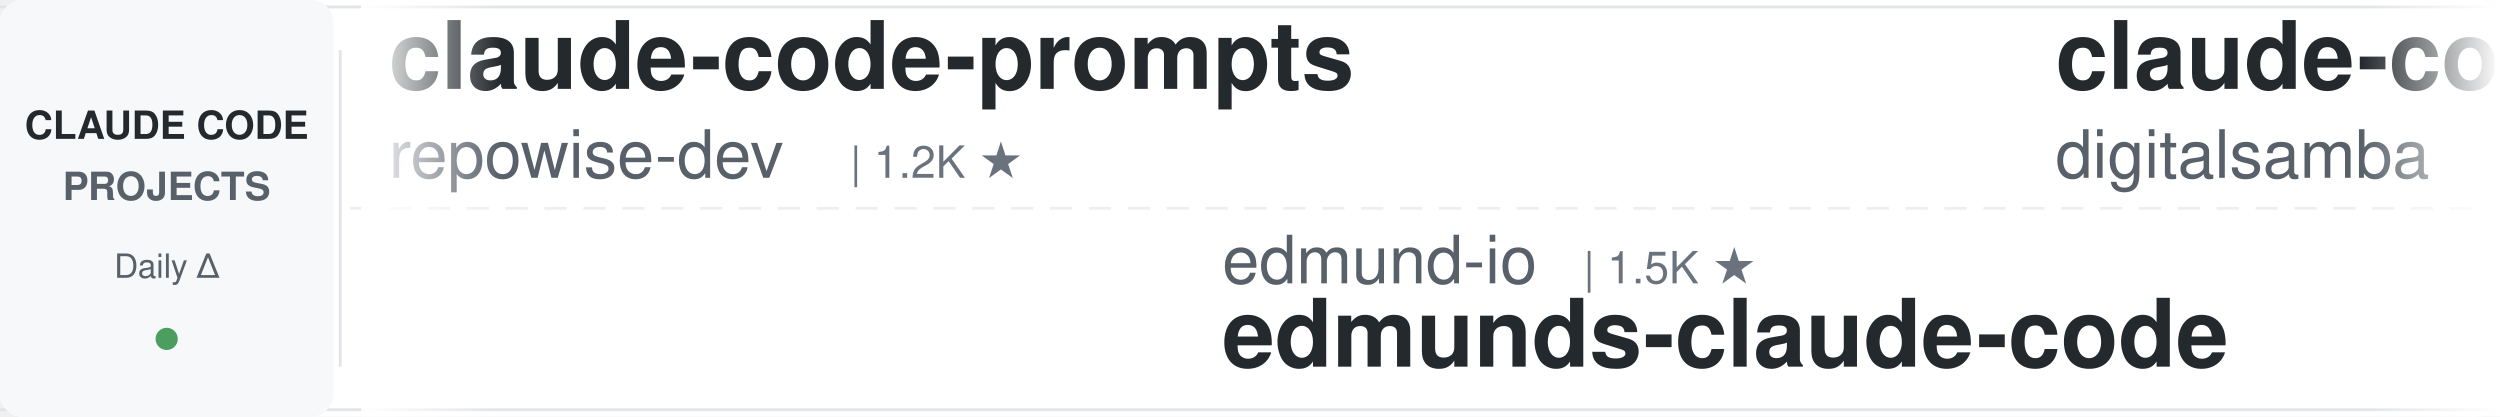
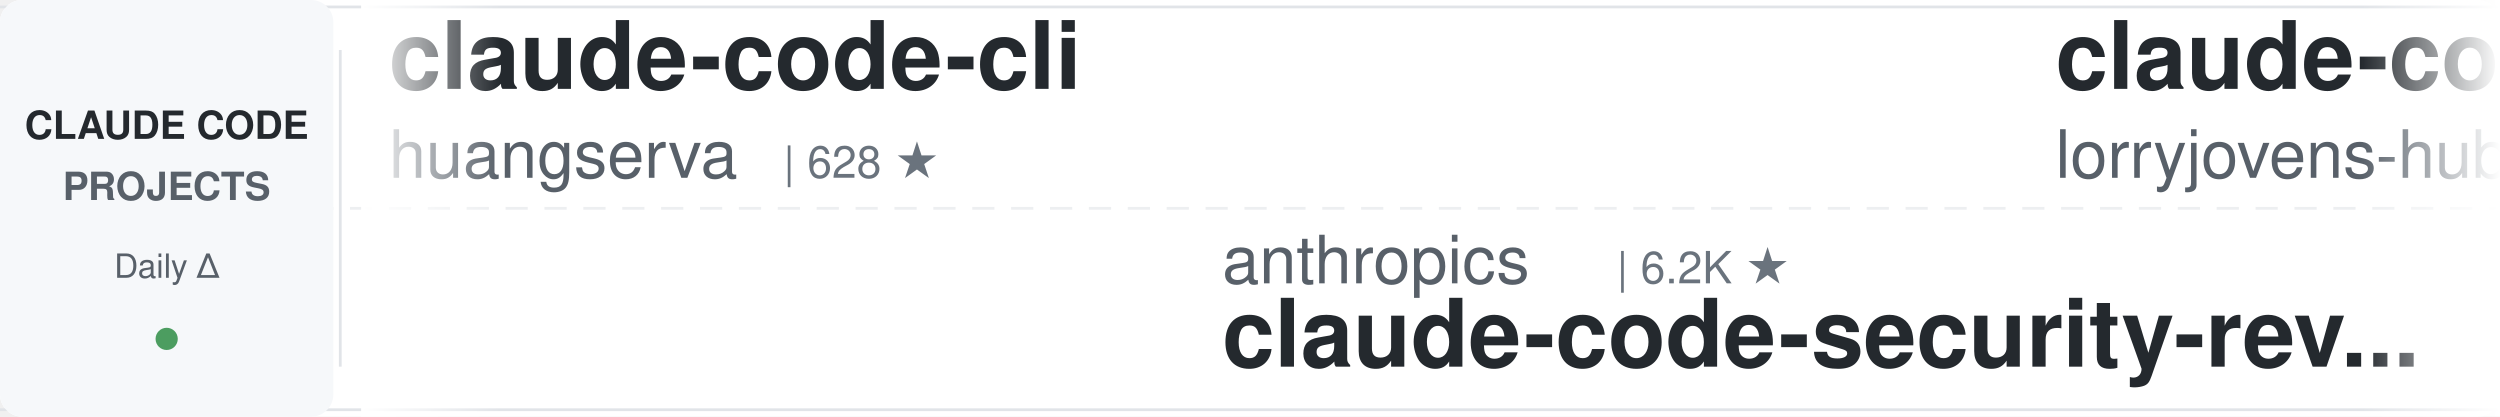
<svg xmlns="http://www.w3.org/2000/svg" width="900" height="150">
  <defs>
    <linearGradient id="leftFade" x1="0%" y1="0%" x2="100%" y2="0%">
      <stop offset="0%" style="stop-color:#ffffff;stop-opacity:1" />
      <stop offset="100%" style="stop-color:#ffffff;stop-opacity:0" />
    </linearGradient>
    <linearGradient id="rightFade" x1="0%" y1="0%" x2="100%" y2="0%">
      <stop offset="0%" style="stop-color:#ffffff;stop-opacity:0" />
      <stop offset="100%" style="stop-color:#ffffff;stop-opacity:1" />
    </linearGradient>
  </defs>
  <rect width="900" height="150" fill="#ffffff" rx="8" />
  <rect x="0" y="2" width="900" height="1" fill="#e1e4e8" />
  <rect x="0" y="147" width="900" height="1" fill="#e1e4e8" />
  <line x1="0" y1="75" x2="900" y2="75" stroke="#e1e4e8" stroke-width="1" stroke-dasharray="8 6" opacity="0.6" />
  <rect x="0" y="0" width="120" height="150" fill="#f6f8fa" rx="8" />
  <text x="60" y="50" font-family="-apple-system, BlinkMacSystemFont, 'Segoe UI', Helvetica, Arial, sans-serif" font-size="14" font-weight="600" fill="#24292e" text-anchor="middle">CLAUDE CODE</text>
  <text x="60" y="72" font-family="-apple-system, BlinkMacSystemFont, 'Segoe UI', Helvetica, Arial, sans-serif" font-size="14" font-weight="600" fill="#586069" text-anchor="middle">PROJECTS</text>
  <text x="60" y="100" font-family="-apple-system, BlinkMacSystemFont, 'Segoe UI', Helvetica, Arial, sans-serif" font-size="12" font-weight="500" fill="#586069" text-anchor="middle">Daily Δ</text>
  <circle cx="60" cy="122" r="4" fill="#22863a" opacity="0.8" />
  <rect x="122" y="18" width="1" height="114" fill="#e1e4e8" />
  <clipPath id="tickerClip">
    <rect x="130" y="0" width="770" height="150" />
  </clipPath>
  <g clip-path="url(#tickerClip)">
    <g id="tickerItems">
      <animateTransform attributeName="transform" attributeType="XML" type="translate" from="0 0" to="-3000 0" dur="54s" repeatCount="indefinite" />
      <g transform="translate(0, 0)">
-         <text x="140" y="32" font-family="-apple-system, BlinkMacSystemFont, 'Segoe UI', Helvetica, Arial, sans-serif" font-size="34" font-weight="600" fill="#24292e">claude-code-prompts</text>
-         <text x="140" y="64" font-family="-apple-system, BlinkMacSystemFont, 'Segoe UI', Helvetica, Arial, sans-serif" font-size="24" font-weight="400" fill="#586069">repowise-dev</text>
-         <text x="306" y="64" font-family="-apple-system, BlinkMacSystemFont, 'Segoe UI', Helvetica, Arial, sans-serif" font-size="16" font-weight="500" fill="#6a737d">| 1.2K ★</text>
+         <text x="140" y="32" font-family="-apple-system, BlinkMacSystemFont, 'Segoe UI', Helvetica, Arial, sans-serif" font-size="34" font-weight="600" fill="#24292e">claude-code-cli</text>
+         <text x="140" y="64" font-family="-apple-system, BlinkMacSystemFont, 'Segoe UI', Helvetica, Arial, sans-serif" font-size="24" font-weight="400" fill="#586069">huangserva</text>
+         <text x="282" y="64" font-family="-apple-system, BlinkMacSystemFont, 'Segoe UI', Helvetica, Arial, sans-serif" font-size="16" font-weight="500" fill="#6a737d">| 628 ★</text>
      </g>
      <g transform="translate(300, 0)">
-         <text x="140" y="102" font-family="-apple-system, BlinkMacSystemFont, 'Segoe UI', Helvetica, Arial, sans-serif" font-size="24" font-weight="400" fill="#586069">edmund-io</text>
-         <text x="270" y="102" font-family="-apple-system, BlinkMacSystemFont, 'Segoe UI', Helvetica, Arial, sans-serif" font-size="16" font-weight="500" fill="#6a737d">| 1.5K ★</text>
-         <text x="140" y="132" font-family="-apple-system, BlinkMacSystemFont, 'Segoe UI', Helvetica, Arial, sans-serif" font-size="34" font-weight="600" fill="#24292e">edmunds-claude-code</text>
+         <text x="140" y="102" font-family="-apple-system, BlinkMacSystemFont, 'Segoe UI', Helvetica, Arial, sans-serif" font-size="24" font-weight="400" fill="#586069">anthropics</text>
+         <text x="282" y="102" font-family="-apple-system, BlinkMacSystemFont, 'Segoe UI', Helvetica, Arial, sans-serif" font-size="16" font-weight="500" fill="#6a737d">| 6.2K ★</text>
+         <text x="140" y="132" font-family="-apple-system, BlinkMacSystemFont, 'Segoe UI', Helvetica, Arial, sans-serif" font-size="34" font-weight="600" fill="#24292e">claude-code-security-rev...</text>
      </g>
      <g transform="translate(600, 0)">
-         <text x="140" y="32" font-family="-apple-system, BlinkMacSystemFont, 'Segoe UI', Helvetica, Arial, sans-serif" font-size="34" font-weight="600" fill="#24292e">claude-code-video-toolki...</text>
-         <text x="140" y="64" font-family="-apple-system, BlinkMacSystemFont, 'Segoe UI', Helvetica, Arial, sans-serif" font-size="24" font-weight="400" fill="#586069">digitalsamba</text>
-         <text x="306" y="64" font-family="-apple-system, BlinkMacSystemFont, 'Segoe UI', Helvetica, Arial, sans-serif" font-size="16" font-weight="500" fill="#6a737d">| 2.1K ★</text>
+         <text x="140" y="32" font-family="-apple-system, BlinkMacSystemFont, 'Segoe UI', Helvetica, Arial, sans-serif" font-size="34" font-weight="600" fill="#24292e">claude-code-rust</text>
+         <text x="140" y="64" font-family="-apple-system, BlinkMacSystemFont, 'Segoe UI', Helvetica, Arial, sans-serif" font-size="24" font-weight="400" fill="#586069">lorryjovens-hub</text>
+         <text x="342" y="64" font-family="-apple-system, BlinkMacSystemFont, 'Segoe UI', Helvetica, Arial, sans-serif" font-size="16" font-weight="500" fill="#6a737d">| 1.7K ★</text>
      </g>
      <g transform="translate(900, 0)">
-         <text x="140" y="102" font-family="-apple-system, BlinkMacSystemFont, 'Segoe UI', Helvetica, Arial, sans-serif" font-size="24" font-weight="400" fill="#586069">liuup</text>
-         <text x="222" y="102" font-family="-apple-system, BlinkMacSystemFont, 'Segoe UI', Helvetica, Arial, sans-serif" font-size="16" font-weight="500" fill="#6a737d">| 3.9K ★</text>
-         <text x="140" y="132" font-family="-apple-system, BlinkMacSystemFont, 'Segoe UI', Helvetica, Arial, sans-serif" font-size="34" font-weight="600" fill="#24292e">claude-code-analysis</text>
+         <text x="140" y="102" font-family="-apple-system, BlinkMacSystemFont, 'Segoe UI', Helvetica, Arial, sans-serif" font-size="24" font-weight="400" fill="#586069">overwirehq</text>
+         <text x="282" y="102" font-family="-apple-system, BlinkMacSystemFont, 'Segoe UI', Helvetica, Arial, sans-serif" font-size="16" font-weight="500" fill="#6a737d">| 2.8K ★</text>
+         <text x="140" y="132" font-family="-apple-system, BlinkMacSystemFont, 'Segoe UI', Helvetica, Arial, sans-serif" font-size="34" font-weight="600" fill="#24292e">claude-code-telegram</text>
      </g>
      <g transform="translate(1200, 0)">
-         <text x="140" y="32" font-family="-apple-system, BlinkMacSystemFont, 'Segoe UI', Helvetica, Arial, sans-serif" font-size="34" font-weight="600" fill="#24292e">claude-code-showcase</text>
-         <text x="140" y="64" font-family="-apple-system, BlinkMacSystemFont, 'Segoe UI', Helvetica, Arial, sans-serif" font-size="24" font-weight="400" fill="#586069">ChrisWiles</text>
-         <text x="282" y="64" font-family="-apple-system, BlinkMacSystemFont, 'Segoe UI', Helvetica, Arial, sans-serif" font-size="16" font-weight="500" fill="#6a737d">| 6.1K ★</text>
+         <text x="140" y="32" font-family="-apple-system, BlinkMacSystemFont, 'Segoe UI', Helvetica, Arial, sans-serif" font-size="34" font-weight="600" fill="#24292e">arcads-claude-code</text>
+         <text x="140" y="64" font-family="-apple-system, BlinkMacSystemFont, 'Segoe UI', Helvetica, Arial, sans-serif" font-size="24" font-weight="400" fill="#586069">krusemediallc</text>
+         <text x="318" y="64" font-family="-apple-system, BlinkMacSystemFont, 'Segoe UI', Helvetica, Arial, sans-serif" font-size="16" font-weight="500" fill="#6a737d">| 1.5K ★</text>
      </g>
      <g transform="translate(1500, 0)">
-         <text x="140" y="102" font-family="-apple-system, BlinkMacSystemFont, 'Segoe UI', Helvetica, Arial, sans-serif" font-size="24" font-weight="400" fill="#586069">huangserva</text>
-         <text x="282" y="102" font-family="-apple-system, BlinkMacSystemFont, 'Segoe UI', Helvetica, Arial, sans-serif" font-size="16" font-weight="500" fill="#6a737d">| 628 ★</text>
-         <text x="140" y="132" font-family="-apple-system, BlinkMacSystemFont, 'Segoe UI', Helvetica, Arial, sans-serif" font-size="34" font-weight="600" fill="#24292e">claude-code-cli</text>
+         <text x="140" y="102" font-family="-apple-system, BlinkMacSystemFont, 'Segoe UI', Helvetica, Arial, sans-serif" font-size="24" font-weight="400" fill="#586069">frankbria</text>
+         <text x="270" y="102" font-family="-apple-system, BlinkMacSystemFont, 'Segoe UI', Helvetica, Arial, sans-serif" font-size="16" font-weight="500" fill="#6a737d">| 9.6K ★</text>
+         <text x="140" y="132" font-family="-apple-system, BlinkMacSystemFont, 'Segoe UI', Helvetica, Arial, sans-serif" font-size="34" font-weight="600" fill="#24292e">ralph-claude-code</text>
      </g>
      <g transform="translate(1800, 0)">
-         <text x="140" y="32" font-family="-apple-system, BlinkMacSystemFont, 'Segoe UI', Helvetica, Arial, sans-serif" font-size="34" font-weight="600" fill="#24292e">claude-coder</text>
-         <text x="140" y="64" font-family="-apple-system, BlinkMacSystemFont, 'Segoe UI', Helvetica, Arial, sans-serif" font-size="24" font-weight="400" fill="#586069">kodu-ai</text>
-         <text x="246" y="64" font-family="-apple-system, BlinkMacSystemFont, 'Segoe UI', Helvetica, Arial, sans-serif" font-size="16" font-weight="500" fill="#6a737d">| 5.2K ★</text>
+         <text x="140" y="32" font-family="-apple-system, BlinkMacSystemFont, 'Segoe UI', Helvetica, Arial, sans-serif" font-size="34" font-weight="600" fill="#24292e">claude-code-hub</text>
+         <text x="140" y="64" font-family="-apple-system, BlinkMacSystemFont, 'Segoe UI', Helvetica, Arial, sans-serif" font-size="24" font-weight="400" fill="#586069">ding113</text>
+         <text x="246" y="64" font-family="-apple-system, BlinkMacSystemFont, 'Segoe UI', Helvetica, Arial, sans-serif" font-size="16" font-weight="500" fill="#6a737d">| 3.4K ★</text>
      </g>
      <g transform="translate(2100, 0)">
-         <text x="140" y="102" font-family="-apple-system, BlinkMacSystemFont, 'Segoe UI', Helvetica, Arial, sans-serif" font-size="24" font-weight="400" fill="#586069">Pimzino</text>
-         <text x="246" y="102" font-family="-apple-system, BlinkMacSystemFont, 'Segoe UI', Helvetica, Arial, sans-serif" font-size="16" font-weight="500" fill="#6a737d">| 3.9K ★</text>
-         <text x="140" y="132" font-family="-apple-system, BlinkMacSystemFont, 'Segoe UI', Helvetica, Arial, sans-serif" font-size="34" font-weight="600" fill="#24292e">claude-code-spec-workflo...</text>
+         <text x="140" y="102" font-family="-apple-system, BlinkMacSystemFont, 'Segoe UI', Helvetica, Arial, sans-serif" font-size="24" font-weight="400" fill="#586069">AICoderTudou</text>
+         <text x="306" y="102" font-family="-apple-system, BlinkMacSystemFont, 'Segoe UI', Helvetica, Arial, sans-serif" font-size="16" font-weight="500" fill="#6a737d">| 494 ★</text>
+         <text x="140" y="132" font-family="-apple-system, BlinkMacSystemFont, 'Segoe UI', Helvetica, Arial, sans-serif" font-size="34" font-weight="600" fill="#24292e">claude-code-tudou</text>
      </g>
      <g transform="translate(2400, 0)">
-         <text x="140" y="32" font-family="-apple-system, BlinkMacSystemFont, 'Segoe UI', Helvetica, Arial, sans-serif" font-size="34" font-weight="600" fill="#24292e">awesome-claude-code-tool...</text>
-         <text x="140" y="64" font-family="-apple-system, BlinkMacSystemFont, 'Segoe UI', Helvetica, Arial, sans-serif" font-size="24" font-weight="400" fill="#586069">rohitg00</text>
-         <text x="258" y="64" font-family="-apple-system, BlinkMacSystemFont, 'Segoe UI', Helvetica, Arial, sans-serif" font-size="16" font-weight="500" fill="#6a737d">| 2.6K ★</text>
+         <text x="140" y="32" font-family="-apple-system, BlinkMacSystemFont, 'Segoe UI', Helvetica, Arial, sans-serif" font-size="34" font-weight="600" fill="#24292e">claude-code-rev</text>
+         <text x="140" y="64" font-family="-apple-system, BlinkMacSystemFont, 'Segoe UI', Helvetica, Arial, sans-serif" font-size="24" font-weight="400" fill="#586069">oboard</text>
+         <text x="234" y="64" font-family="-apple-system, BlinkMacSystemFont, 'Segoe UI', Helvetica, Arial, sans-serif" font-size="16" font-weight="500" fill="#6a737d">| 3.3K ★</text>
      </g>
      <g transform="translate(2700, 0)">
-         <text x="140" y="102" font-family="-apple-system, BlinkMacSystemFont, 'Segoe UI', Helvetica, Arial, sans-serif" font-size="24" font-weight="400" fill="#586069">https-deeplearning-ai</text>
-         <text x="414" y="102" font-family="-apple-system, BlinkMacSystemFont, 'Segoe UI', Helvetica, Arial, sans-serif" font-size="16" font-weight="500" fill="#6a737d">| 548 ★</text>
-         <text x="140" y="132" font-family="-apple-system, BlinkMacSystemFont, 'Segoe UI', Helvetica, Arial, sans-serif" font-size="34" font-weight="600" fill="#24292e">sc-claude-code-files</text>
+         <text x="140" y="102" font-family="-apple-system, BlinkMacSystemFont, 'Segoe UI', Helvetica, Arial, sans-serif" font-size="24" font-weight="400" fill="#586069">Chachamaru127</text>
+         <text x="318" y="102" font-family="-apple-system, BlinkMacSystemFont, 'Segoe UI', Helvetica, Arial, sans-serif" font-size="16" font-weight="500" fill="#6a737d">| 3.1K ★</text>
+         <text x="140" y="132" font-family="-apple-system, BlinkMacSystemFont, 'Segoe UI', Helvetica, Arial, sans-serif" font-size="34" font-weight="600" fill="#24292e">claude-code-harness</text>
      </g>
      <g transform="translate(3000, 0)">
-         <text x="140" y="32" font-family="-apple-system, BlinkMacSystemFont, 'Segoe UI', Helvetica, Arial, sans-serif" font-size="34" font-weight="600" fill="#24292e">claude-code-prompts</text>
-         <text x="140" y="64" font-family="-apple-system, BlinkMacSystemFont, 'Segoe UI', Helvetica, Arial, sans-serif" font-size="24" font-weight="400" fill="#586069">repowise-dev</text>
-         <text x="306" y="64" font-family="-apple-system, BlinkMacSystemFont, 'Segoe UI', Helvetica, Arial, sans-serif" font-size="16" font-weight="500" fill="#6a737d">| 1.2K ★</text>
+         <text x="140" y="32" font-family="-apple-system, BlinkMacSystemFont, 'Segoe UI', Helvetica, Arial, sans-serif" font-size="34" font-weight="600" fill="#24292e">claude-code-cli</text>
+         <text x="140" y="64" font-family="-apple-system, BlinkMacSystemFont, 'Segoe UI', Helvetica, Arial, sans-serif" font-size="24" font-weight="400" fill="#586069">huangserva</text>
+         <text x="282" y="64" font-family="-apple-system, BlinkMacSystemFont, 'Segoe UI', Helvetica, Arial, sans-serif" font-size="16" font-weight="500" fill="#6a737d">| 628 ★</text>
      </g>
      <g transform="translate(3300, 0)">
-         <text x="140" y="102" font-family="-apple-system, BlinkMacSystemFont, 'Segoe UI', Helvetica, Arial, sans-serif" font-size="24" font-weight="400" fill="#586069">edmund-io</text>
-         <text x="270" y="102" font-family="-apple-system, BlinkMacSystemFont, 'Segoe UI', Helvetica, Arial, sans-serif" font-size="16" font-weight="500" fill="#6a737d">| 1.5K ★</text>
-         <text x="140" y="132" font-family="-apple-system, BlinkMacSystemFont, 'Segoe UI', Helvetica, Arial, sans-serif" font-size="34" font-weight="600" fill="#24292e">edmunds-claude-code</text>
+         <text x="140" y="102" font-family="-apple-system, BlinkMacSystemFont, 'Segoe UI', Helvetica, Arial, sans-serif" font-size="24" font-weight="400" fill="#586069">anthropics</text>
+         <text x="282" y="102" font-family="-apple-system, BlinkMacSystemFont, 'Segoe UI', Helvetica, Arial, sans-serif" font-size="16" font-weight="500" fill="#6a737d">| 6.2K ★</text>
+         <text x="140" y="132" font-family="-apple-system, BlinkMacSystemFont, 'Segoe UI', Helvetica, Arial, sans-serif" font-size="34" font-weight="600" fill="#24292e">claude-code-security-rev...</text>
      </g>
      <g transform="translate(3600, 0)">
-         <text x="140" y="32" font-family="-apple-system, BlinkMacSystemFont, 'Segoe UI', Helvetica, Arial, sans-serif" font-size="34" font-weight="600" fill="#24292e">claude-code-video-toolki...</text>
-         <text x="140" y="64" font-family="-apple-system, BlinkMacSystemFont, 'Segoe UI', Helvetica, Arial, sans-serif" font-size="24" font-weight="400" fill="#586069">digitalsamba</text>
-         <text x="306" y="64" font-family="-apple-system, BlinkMacSystemFont, 'Segoe UI', Helvetica, Arial, sans-serif" font-size="16" font-weight="500" fill="#6a737d">| 2.1K ★</text>
+         <text x="140" y="32" font-family="-apple-system, BlinkMacSystemFont, 'Segoe UI', Helvetica, Arial, sans-serif" font-size="34" font-weight="600" fill="#24292e">claude-code-rust</text>
+         <text x="140" y="64" font-family="-apple-system, BlinkMacSystemFont, 'Segoe UI', Helvetica, Arial, sans-serif" font-size="24" font-weight="400" fill="#586069">lorryjovens-hub</text>
+         <text x="342" y="64" font-family="-apple-system, BlinkMacSystemFont, 'Segoe UI', Helvetica, Arial, sans-serif" font-size="16" font-weight="500" fill="#6a737d">| 1.7K ★</text>
      </g>
      <g transform="translate(3900, 0)">
-         <text x="140" y="102" font-family="-apple-system, BlinkMacSystemFont, 'Segoe UI', Helvetica, Arial, sans-serif" font-size="24" font-weight="400" fill="#586069">liuup</text>
-         <text x="222" y="102" font-family="-apple-system, BlinkMacSystemFont, 'Segoe UI', Helvetica, Arial, sans-serif" font-size="16" font-weight="500" fill="#6a737d">| 3.9K ★</text>
-         <text x="140" y="132" font-family="-apple-system, BlinkMacSystemFont, 'Segoe UI', Helvetica, Arial, sans-serif" font-size="34" font-weight="600" fill="#24292e">claude-code-analysis</text>
+         <text x="140" y="102" font-family="-apple-system, BlinkMacSystemFont, 'Segoe UI', Helvetica, Arial, sans-serif" font-size="24" font-weight="400" fill="#586069">overwirehq</text>
+         <text x="282" y="102" font-family="-apple-system, BlinkMacSystemFont, 'Segoe UI', Helvetica, Arial, sans-serif" font-size="16" font-weight="500" fill="#6a737d">| 2.8K ★</text>
+         <text x="140" y="132" font-family="-apple-system, BlinkMacSystemFont, 'Segoe UI', Helvetica, Arial, sans-serif" font-size="34" font-weight="600" fill="#24292e">claude-code-telegram</text>
      </g>
    </g>
  </g>
  <rect x="130" y="0" width="50" height="150" fill="url(#leftFade)" />
  <rect x="850" y="0" width="50" height="150" fill="url(#rightFade)" />
</svg>
